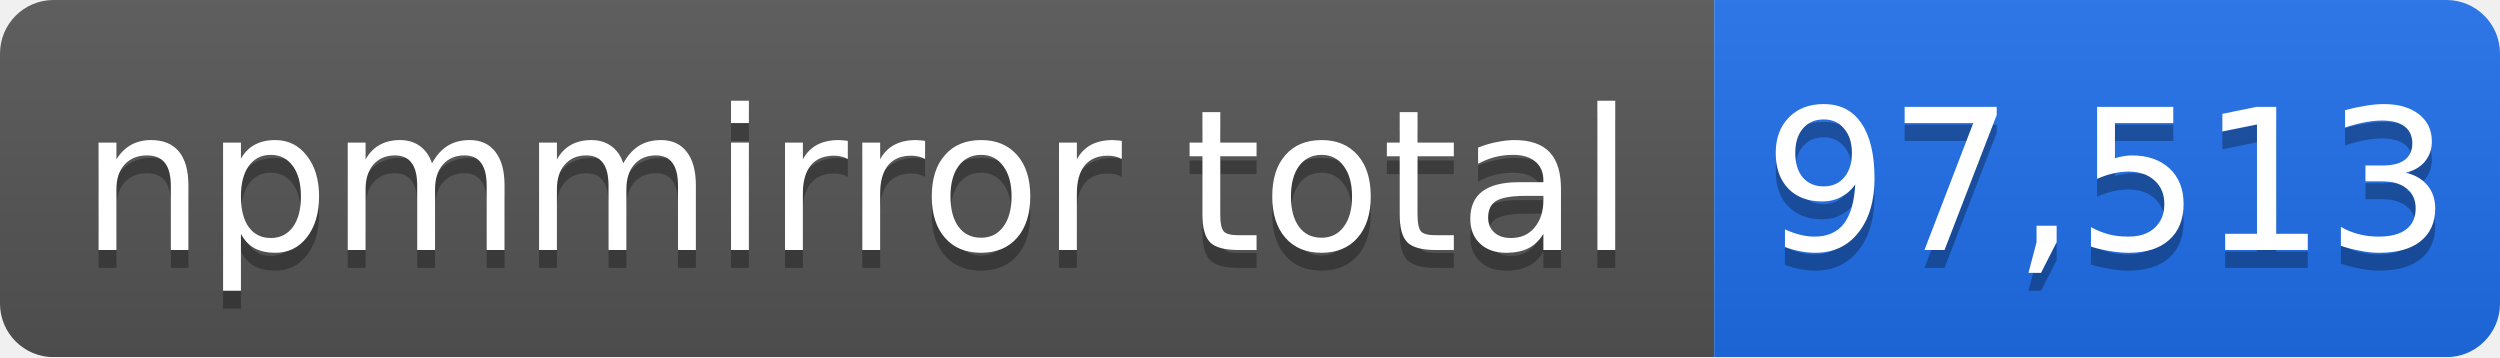
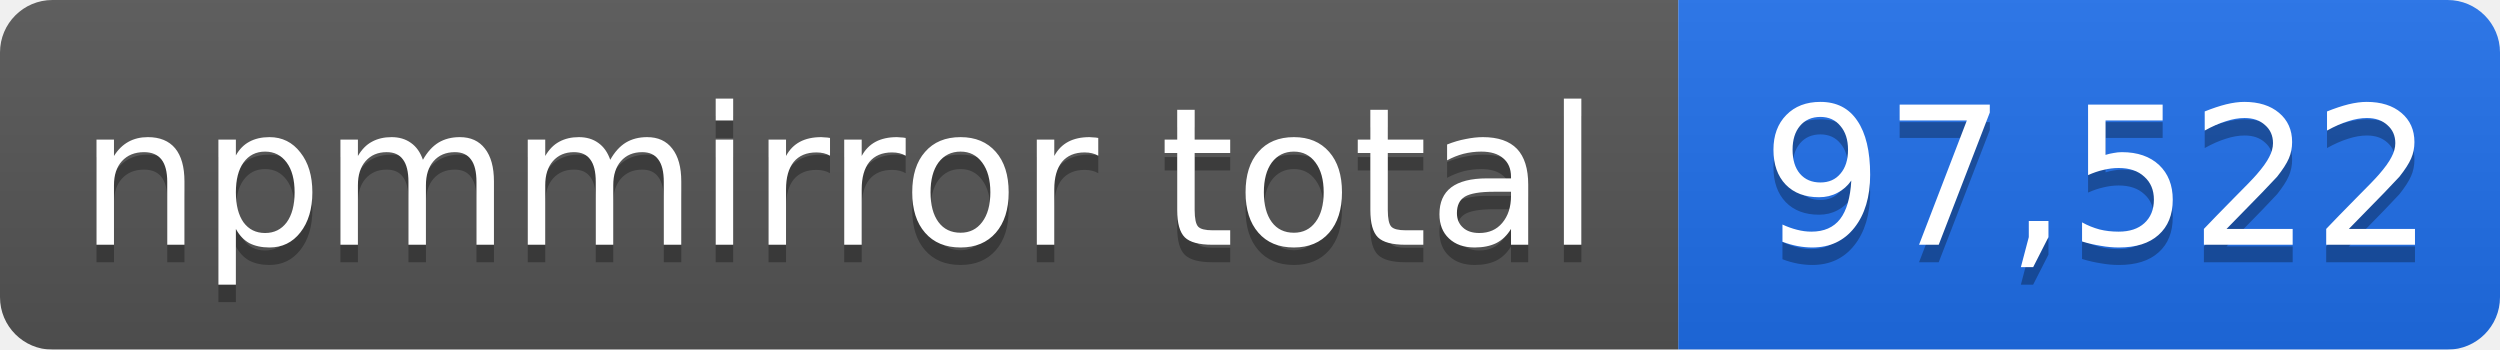
- <svg xmlns="http://www.w3.org/2000/svg" width="140" height="20" role="img" aria-label="npmmirror total: 97,513">
+ <svg xmlns="http://www.w3.org/2000/svg" width="143" height="20" role="img" aria-label="npmmirror total: 97,522">
  <linearGradient id="s" x2="0" y2="100%">
    <stop offset="0" stop-color="#bbb" stop-opacity=".1" />
    <stop offset="1" stop-opacity=".1" />
  </linearGradient>
  <mask id="m">
-     <rect width="140" height="20" rx="3" fill="#fff" />
+     <rect width="143" height="20" rx="3" fill="#fff" />
  </mask>
  <g mask="url(#m)">
    <rect width="96" height="20" fill="#555" />
-     <rect x="96" width="44" height="20" fill="#1f6feb" />
-     <rect width="140" height="20" fill="url(#s)" />
+     <rect x="96" width="47" height="20" fill="#1f6feb" />
+     <rect width="143" height="20" fill="url(#s)" />
  </g>
  <g fill="#fff" text-anchor="middle" font-family="Verdana,Geneva,DejaVu Sans,sans-serif" font-size="11">
    <text x="48" y="15" fill="#010101" fill-opacity=".3">npmmirror total</text>
    <text x="48" y="14">npmmirror total</text>
-     <text x="118" y="15" fill="#010101" fill-opacity=".3">97,513</text>
-     <text x="118" y="14">97,513</text>
+     <text x="120" y="15" fill="#010101" fill-opacity=".3">97,522</text>
+     <text x="120" y="14">97,522</text>
  </g>
</svg>
